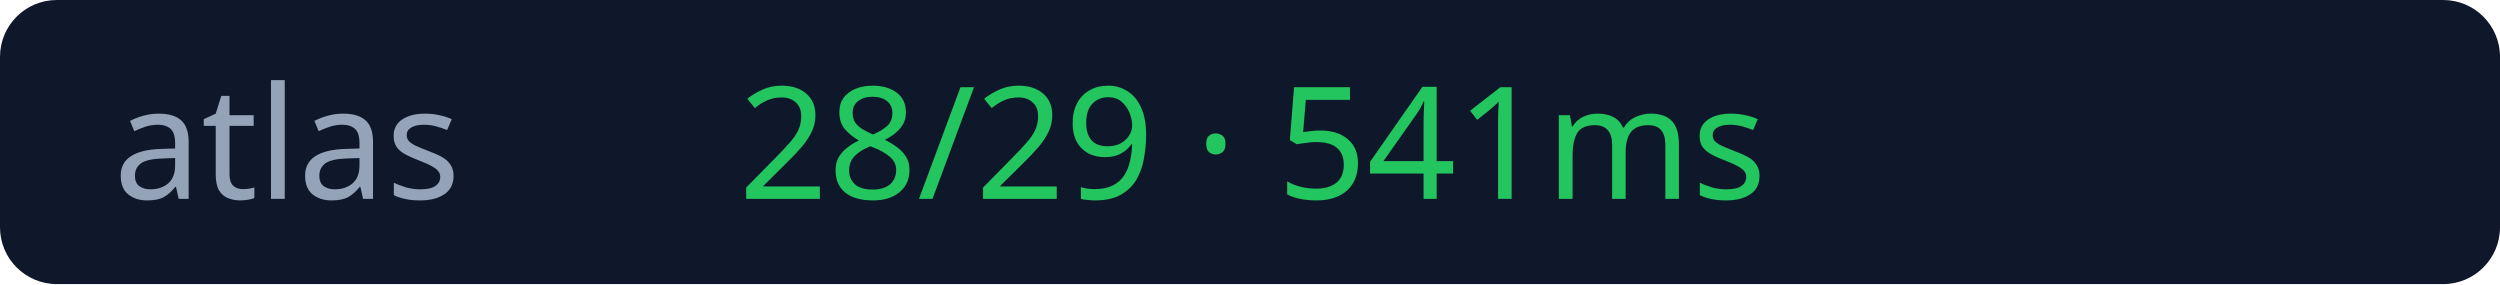
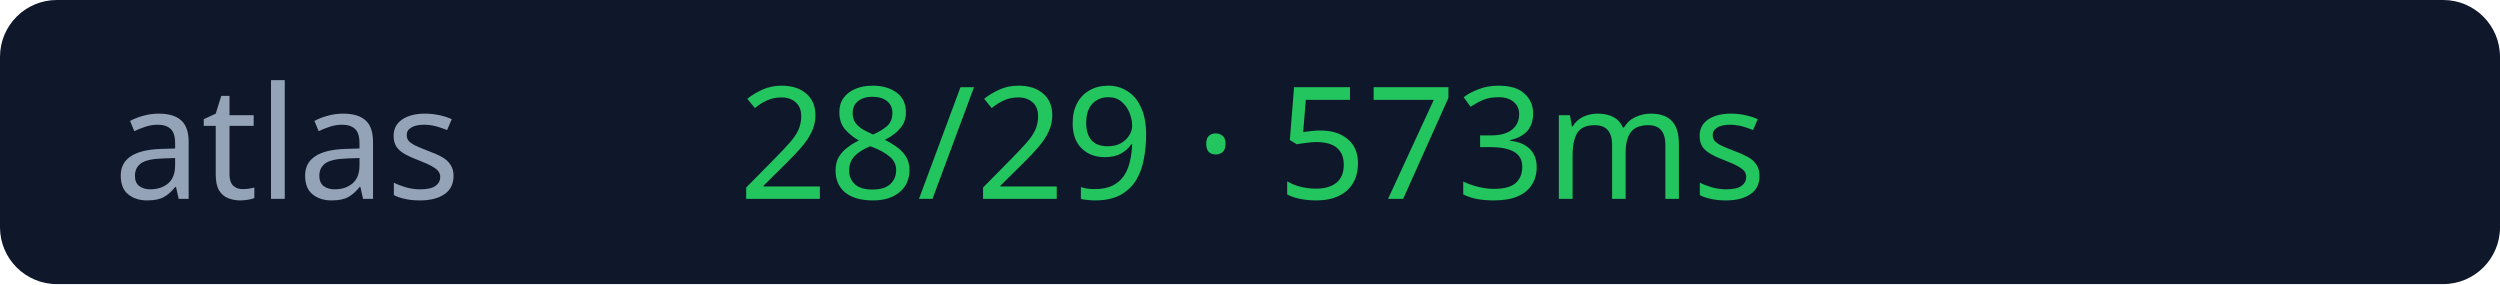
<svg xmlns="http://www.w3.org/2000/svg" width="176" height="20">
  <rect width="176" height="20" rx="4" fill="#0f172a" />
  <text x="8" y="14" fill="#94a3b8" font-size="11" font-family="Verdana">atlas</text>
-   <text x="52" y="14" fill="#22c55e" font-size="11" font-family="Verdana">28/29 · 541ms</text>
+   <text x="52" y="14" fill="#22c55e" font-size="11" font-family="Verdana">28/29 · 573ms</text>
</svg>
